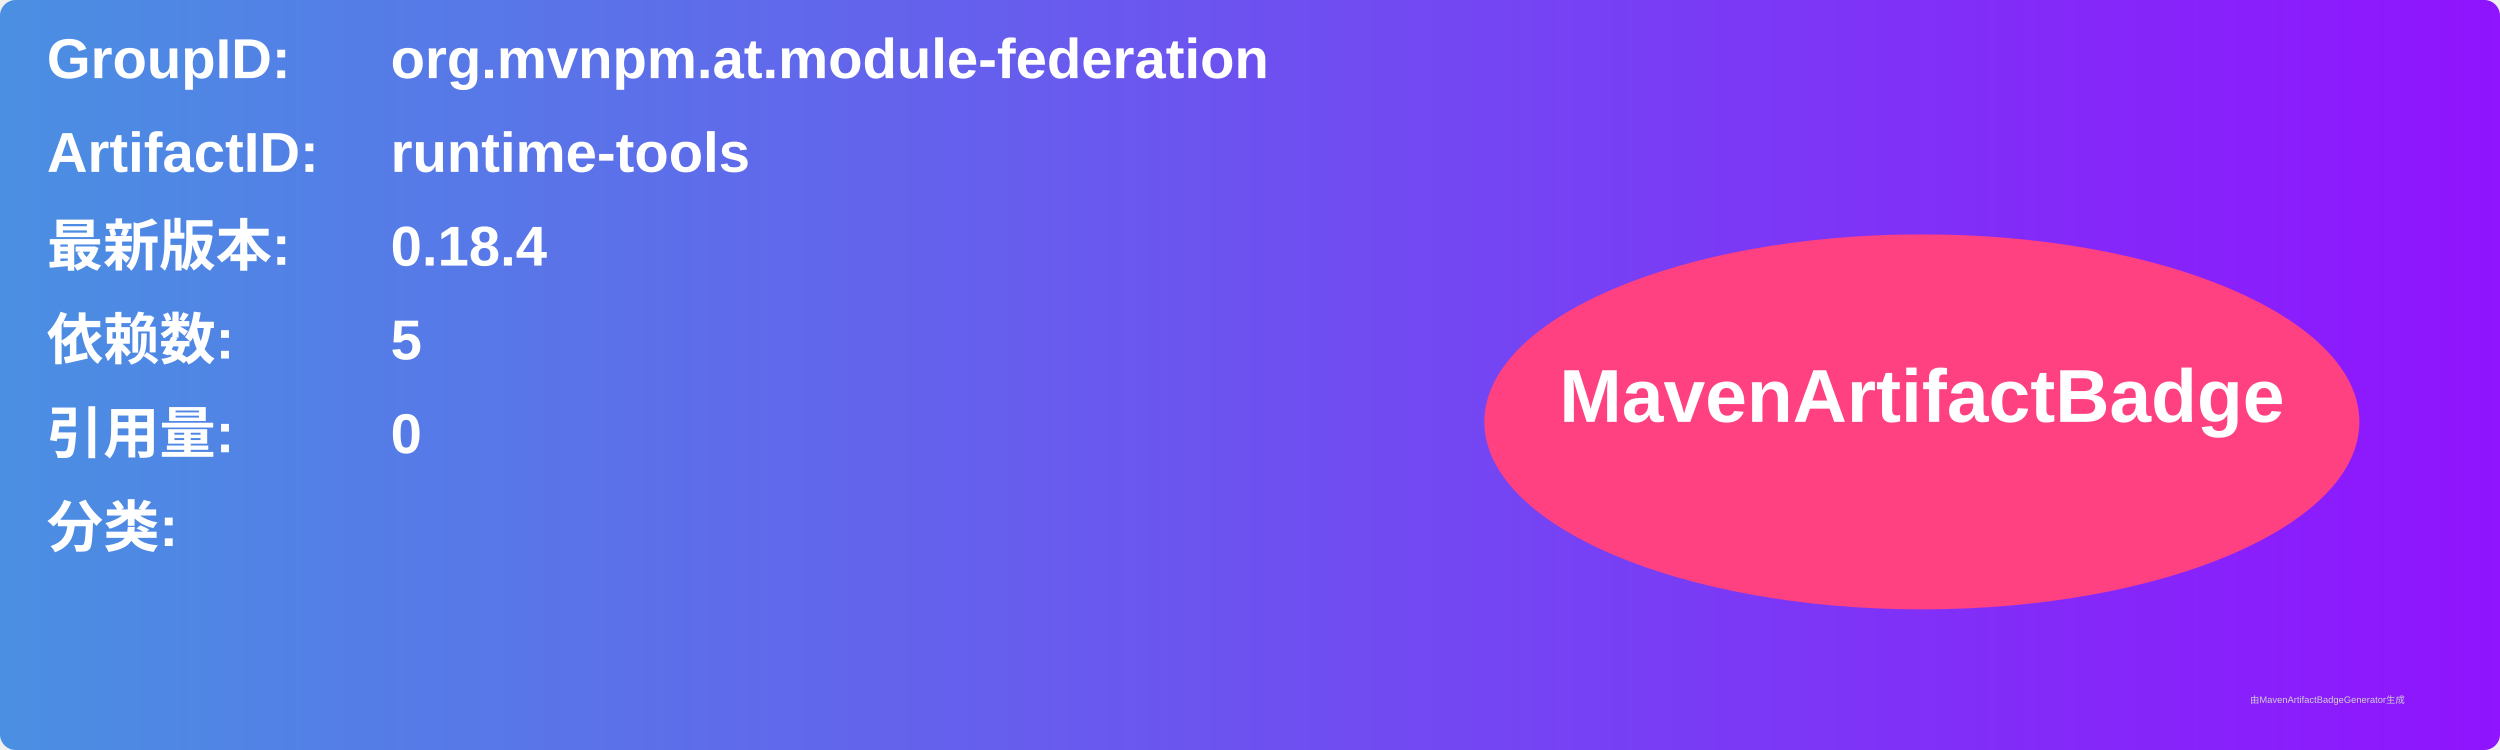
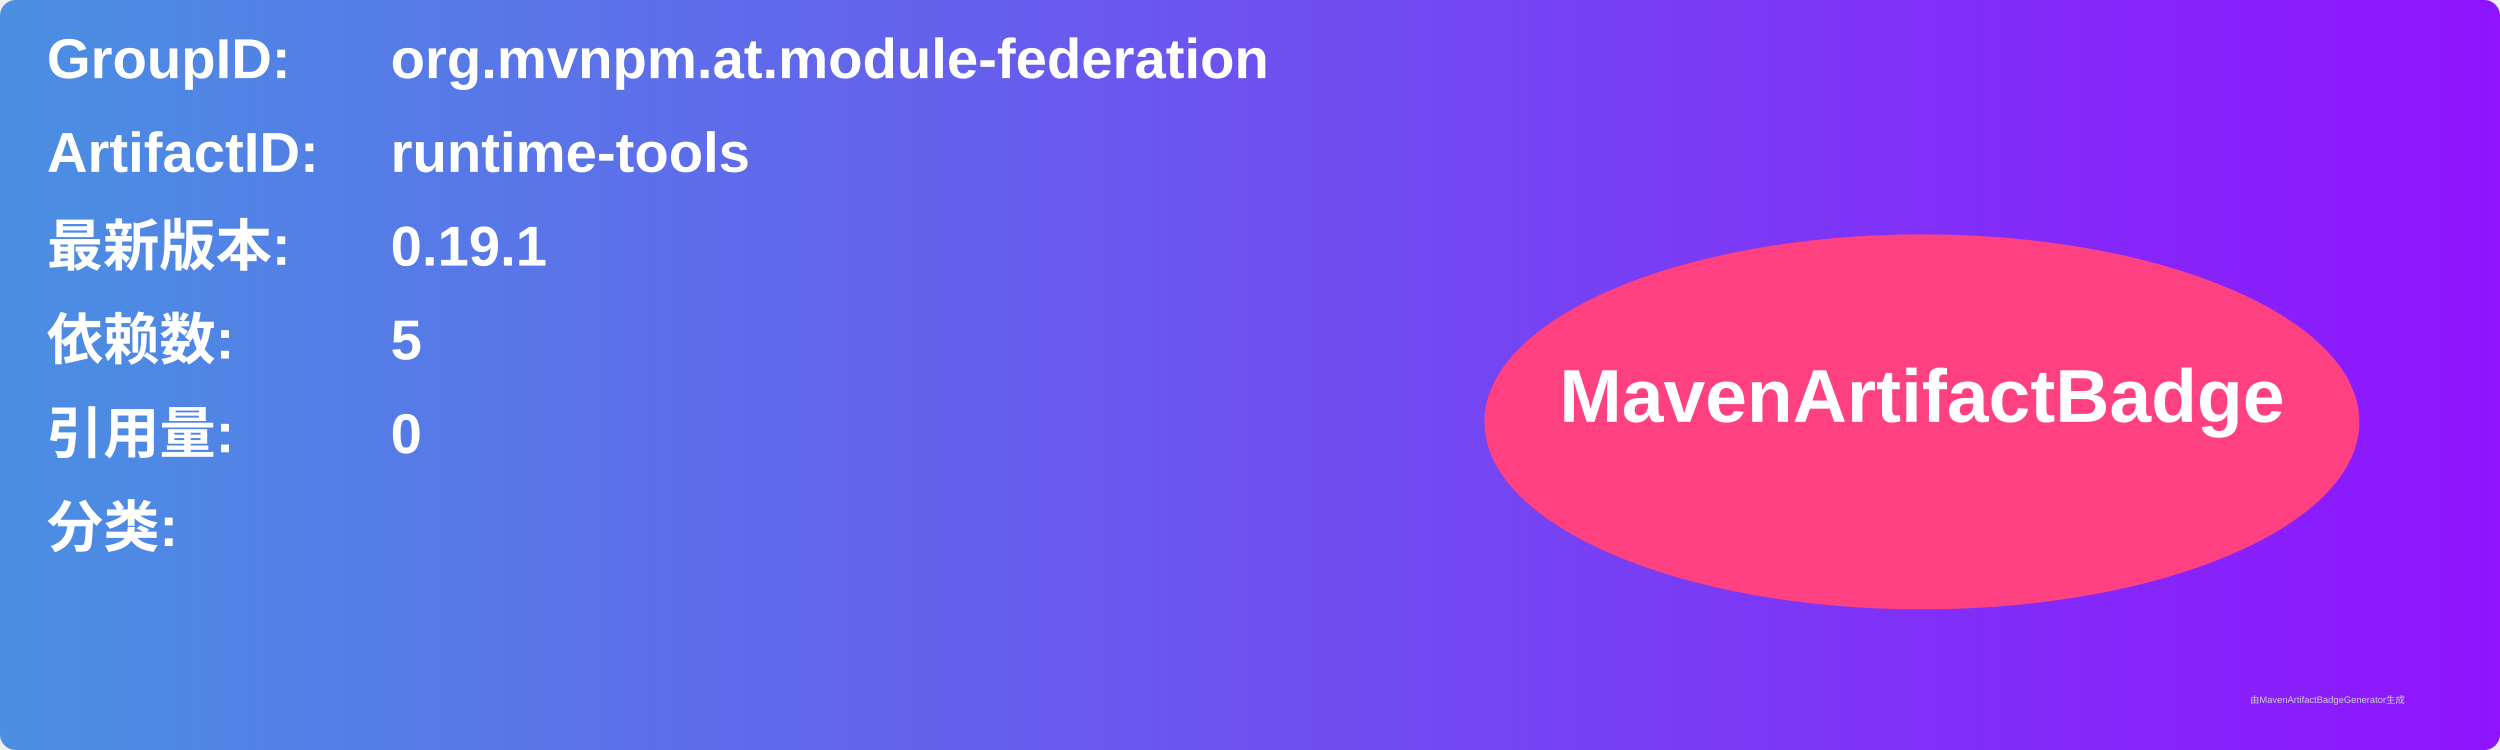
<svg xmlns="http://www.w3.org/2000/svg" width="800" height="240" viewBox="0 0 800 240">
  <linearGradient id="grad" x1="0%" y1="0%" x2="100%" y2="0%">
    <stop offset="0%" stop-color="#4a90e2" />
    <stop offset="100%" stop-color="#9013fe" />
  </linearGradient>
  <rect width="100%" height="100%" rx="5" ry="5" fill="url(#grad)" />
  <g transform="translate(15, 15)">
    <text x="0" y="10" font-family="Arial" font-size="18" fill="white" font-weight="bold" width="260">GroupID:</text>
    <text x="110" y="10" font-family="Arial" font-size="18" fill="white" font-weight="bold" width="460">org.mvnpm.at.module-federation</text>
    <text x="0" y="40" font-family="Arial" font-size="18" fill="white" font-weight="bold" width="260">ArtifactID:</text>
    <text x="110" y="40" font-family="Arial" font-size="18" fill="white" font-weight="bold" width="460">runtime-tools</text>
    <text x="0" y="70" font-family="Arial" font-size="18" fill="white" font-weight="bold">最新版本:</text>
    <text x="110" y="70" font-family="Arial" font-size="18" fill="white" font-weight="bold">
-       <tspan font-weight="bold">0.18.4</tspan>
+       <tspan font-weight="bold">0.19.1</tspan>
    </text>
    <text x="0" y="100" font-family="Arial" font-size="18" fill="white" font-weight="bold">依赖数: </text>
    <text x="110" y="100" font-family="Arial" font-size="18" fill="white">
      <tspan font-weight="bold">5</tspan>
    </text>
    <text x="0" y="130" font-family="Arial" font-size="18" fill="white" font-weight="bold">引用量: </text>
    <text x="110" y="130" font-family="Arial" font-size="18" fill="white">
      <tspan font-weight="bold">0</tspan>
    </text>
    <text x="0" y="160" font-family="Arial" font-size="18" fill="white" font-weight="bold">分类:</text>
    <text x="10" y="190" font-family="Arial" font-size="10" fill="white">
      <tspan font-weight="bold" />
    </text>
    <ellipse cx="600" cy="120" rx="140" ry="60" fill="#ff4081" />
    <text x="600" y="120" text-anchor="middle" font-family="Arial" font-size="24" fill="white" font-weight="bold">MavenArtifactBadge</text>
  </g>
  <text x="720" y="225" font-family="Arial" font-size="3" fill="#d0d0d0">由MavenArtifactBadgeGenerator生成</text>
</svg>
